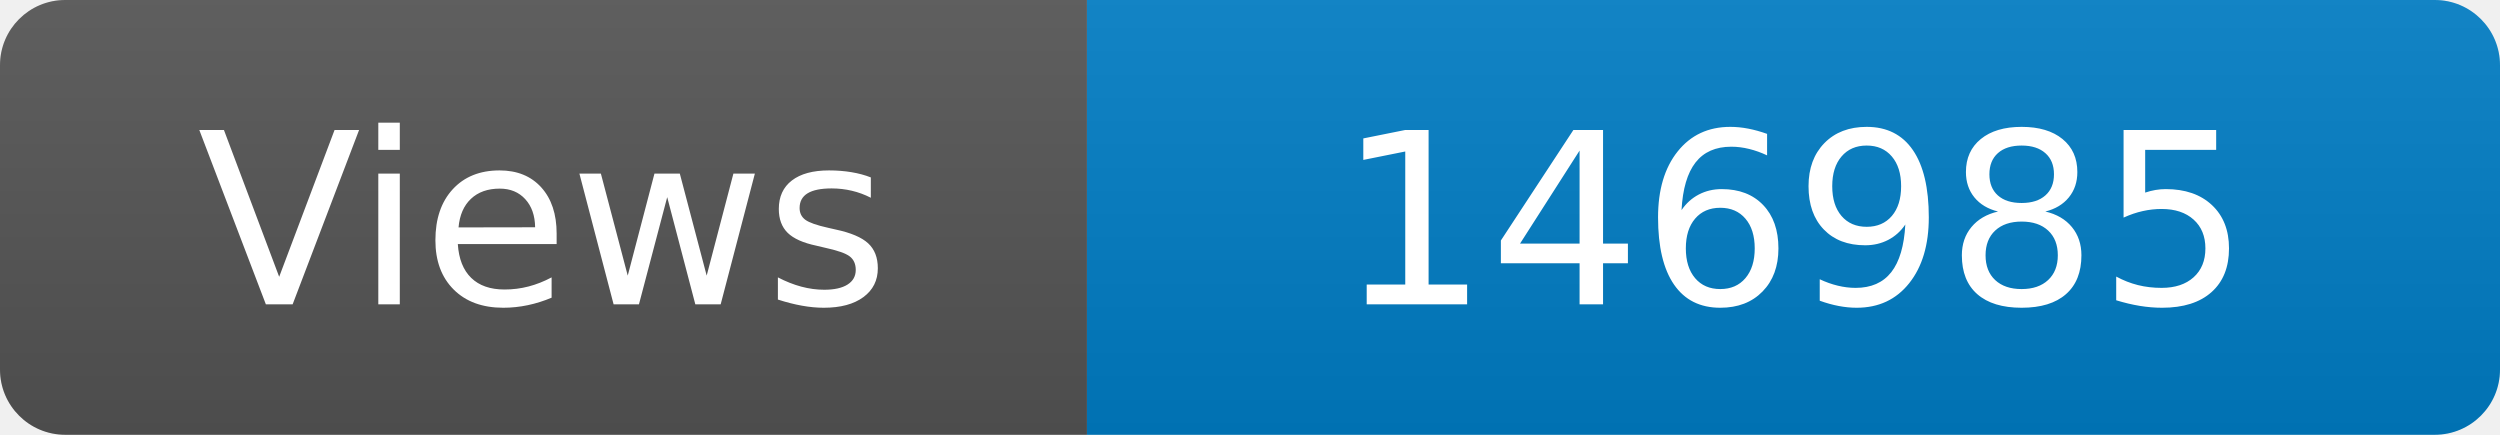
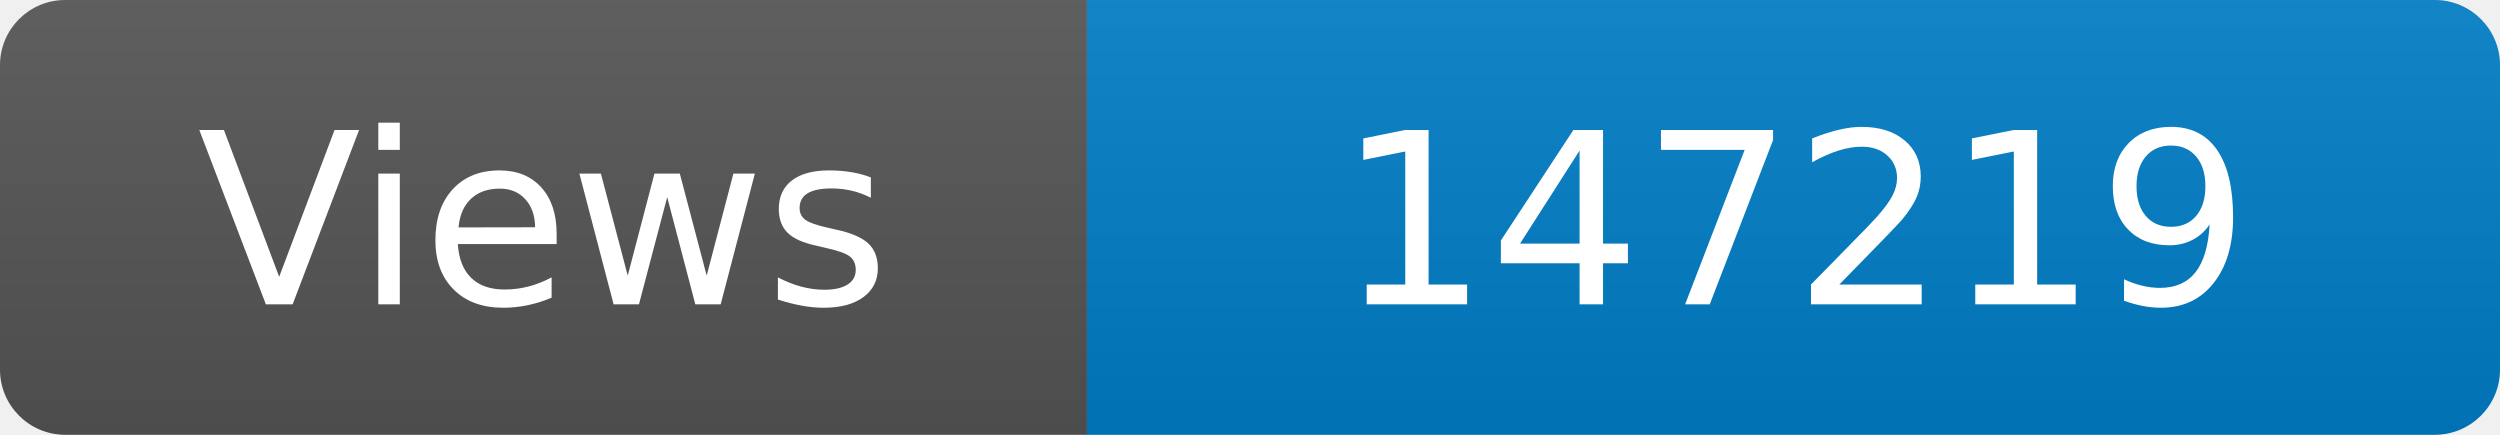
<svg xmlns="http://www.w3.org/2000/svg" width="115" height="20" role="img" aria-label="Maintained?: yes">
  <linearGradient id="s" x2="0" y2="100%">
    <stop offset="0" stop-color="#bbb" stop-opacity=".1" />
    <stop offset="1" stop-opacity=".1" />
  </linearGradient>
  <clipPath id="r">
    <rect width="115" height="20" rx="3" fill="#fff" />
  </clipPath>
  <g clip-path="url(#r)">
    <rect width="50" height="20" fill="#555" />
    <rect x="50" width="160" height="20" fill="#007ec6" />
    <rect width="115" height="20" fill="url(#s)" />
  </g>
  <g fill="#fff" text-anchor="middle" font-family="Verdana,Geneva,DejaVu Sans,sans-serif" font-size="110">
    <text x="250" y="140" transform="scale(.1)" fill="#fff">Views</text>
-     <text x="825" y="140" transform="scale(.1)" fill="#fff">146985</text>
+     <text x="825" y="140" transform="scale(.1)" fill="#fff">147219</text>
  </g>
</svg>
